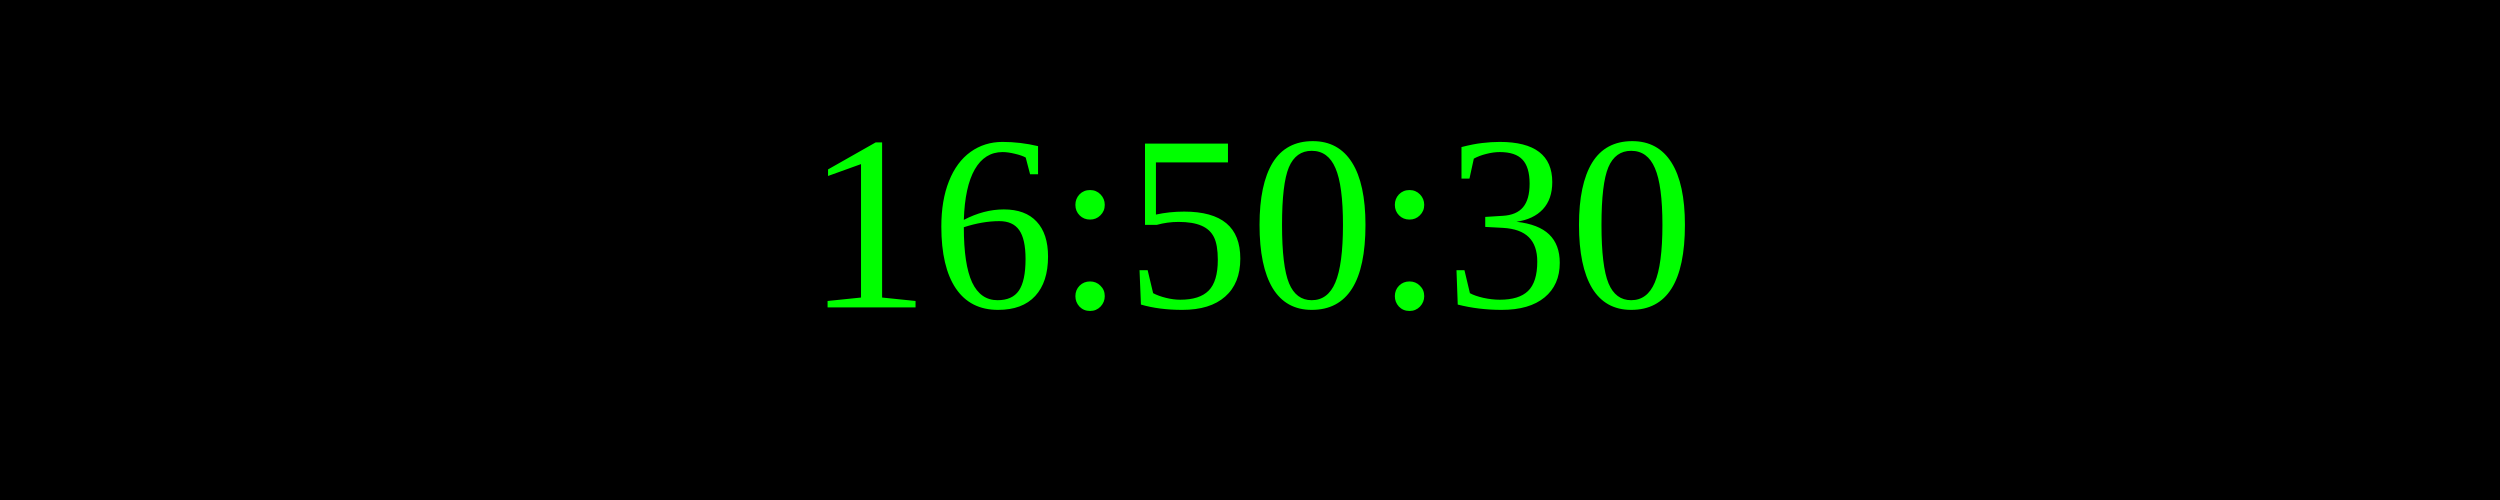
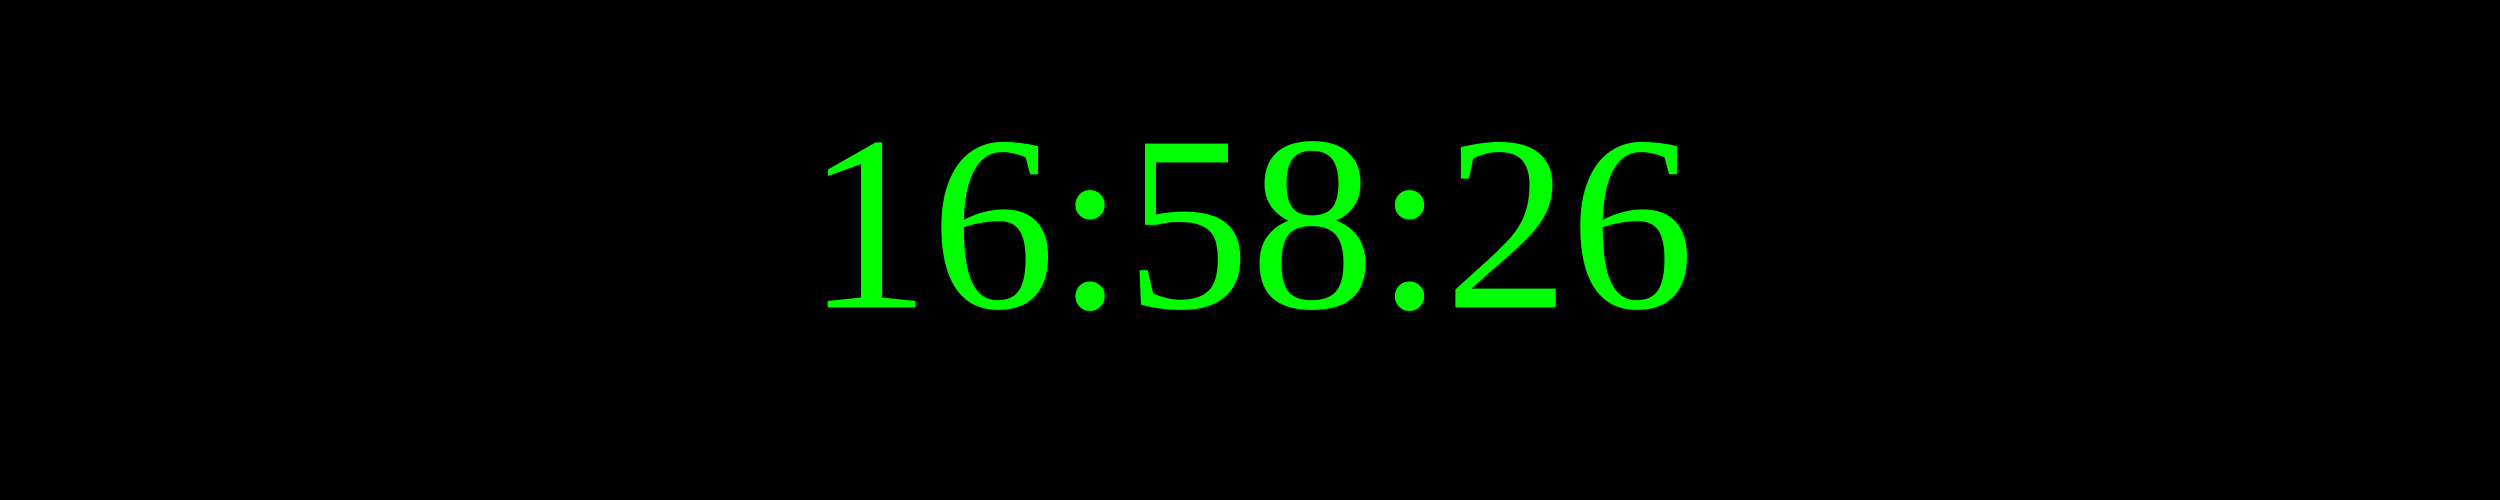
<svg xmlns="http://www.w3.org/2000/svg" width="250" height="50">
  <rect width="100%" height="100%" fill="black" />
  <text x="50%" y="50%" font-size="25" fill="lime" text-anchor="middle" dominant-baseline="middle">
- 16:50:30
+ 16:58:26
</text>
</svg>
